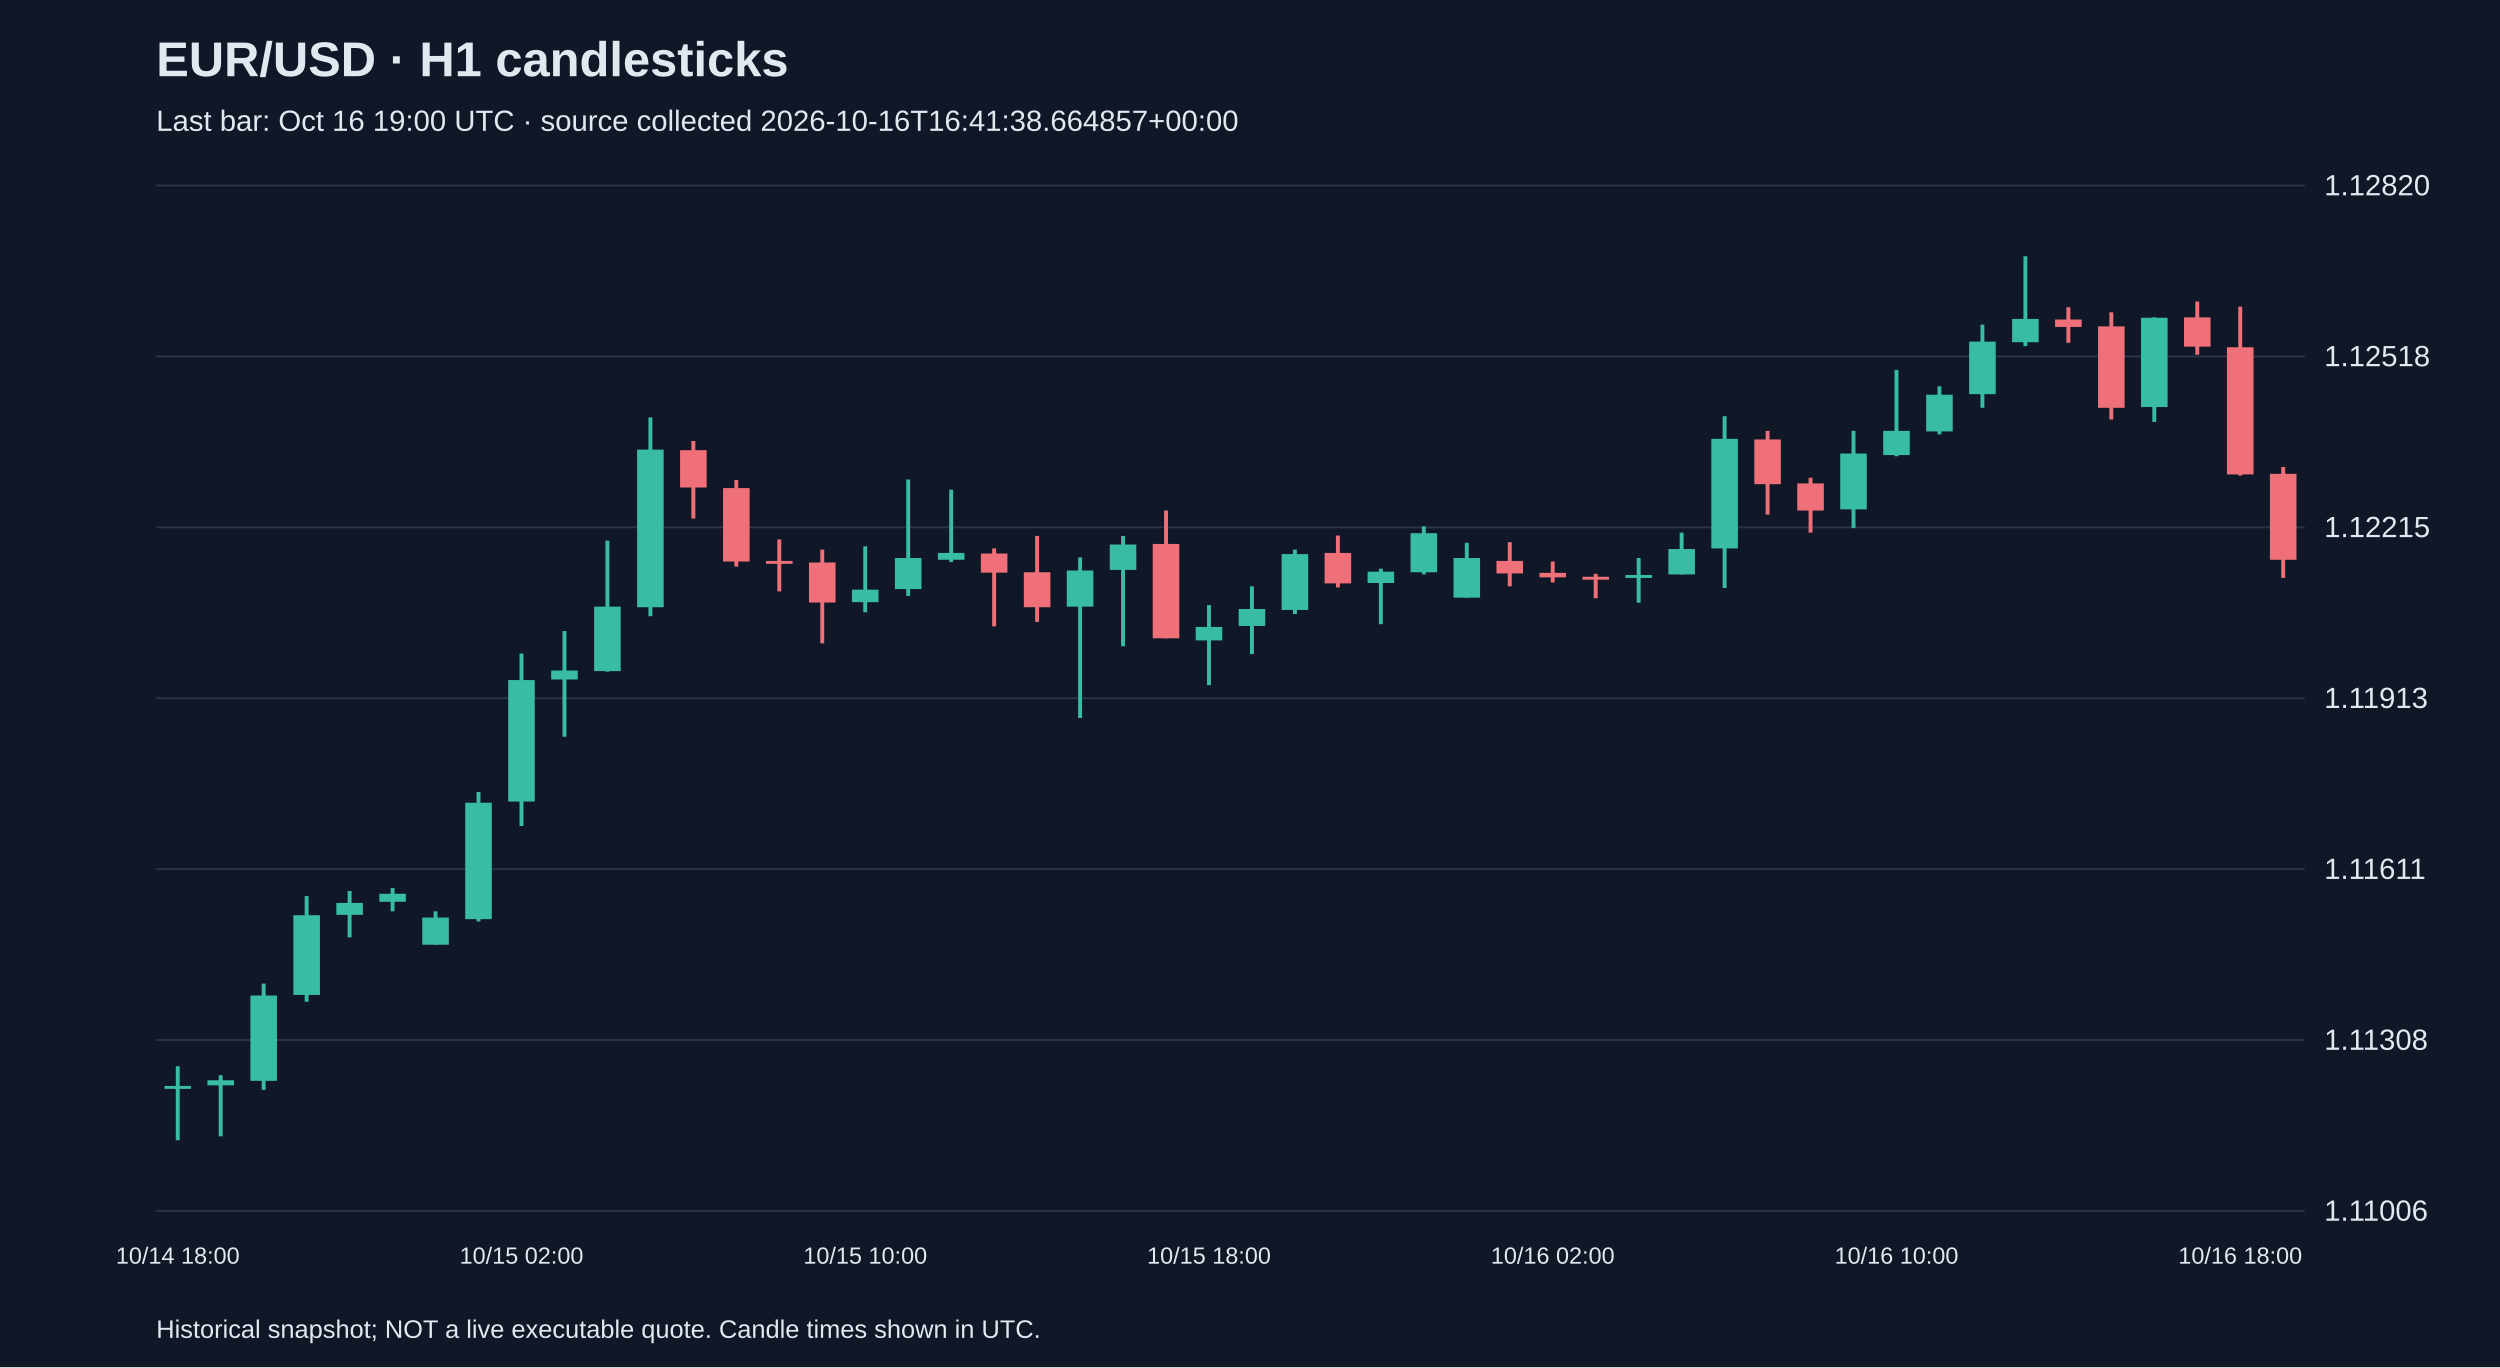
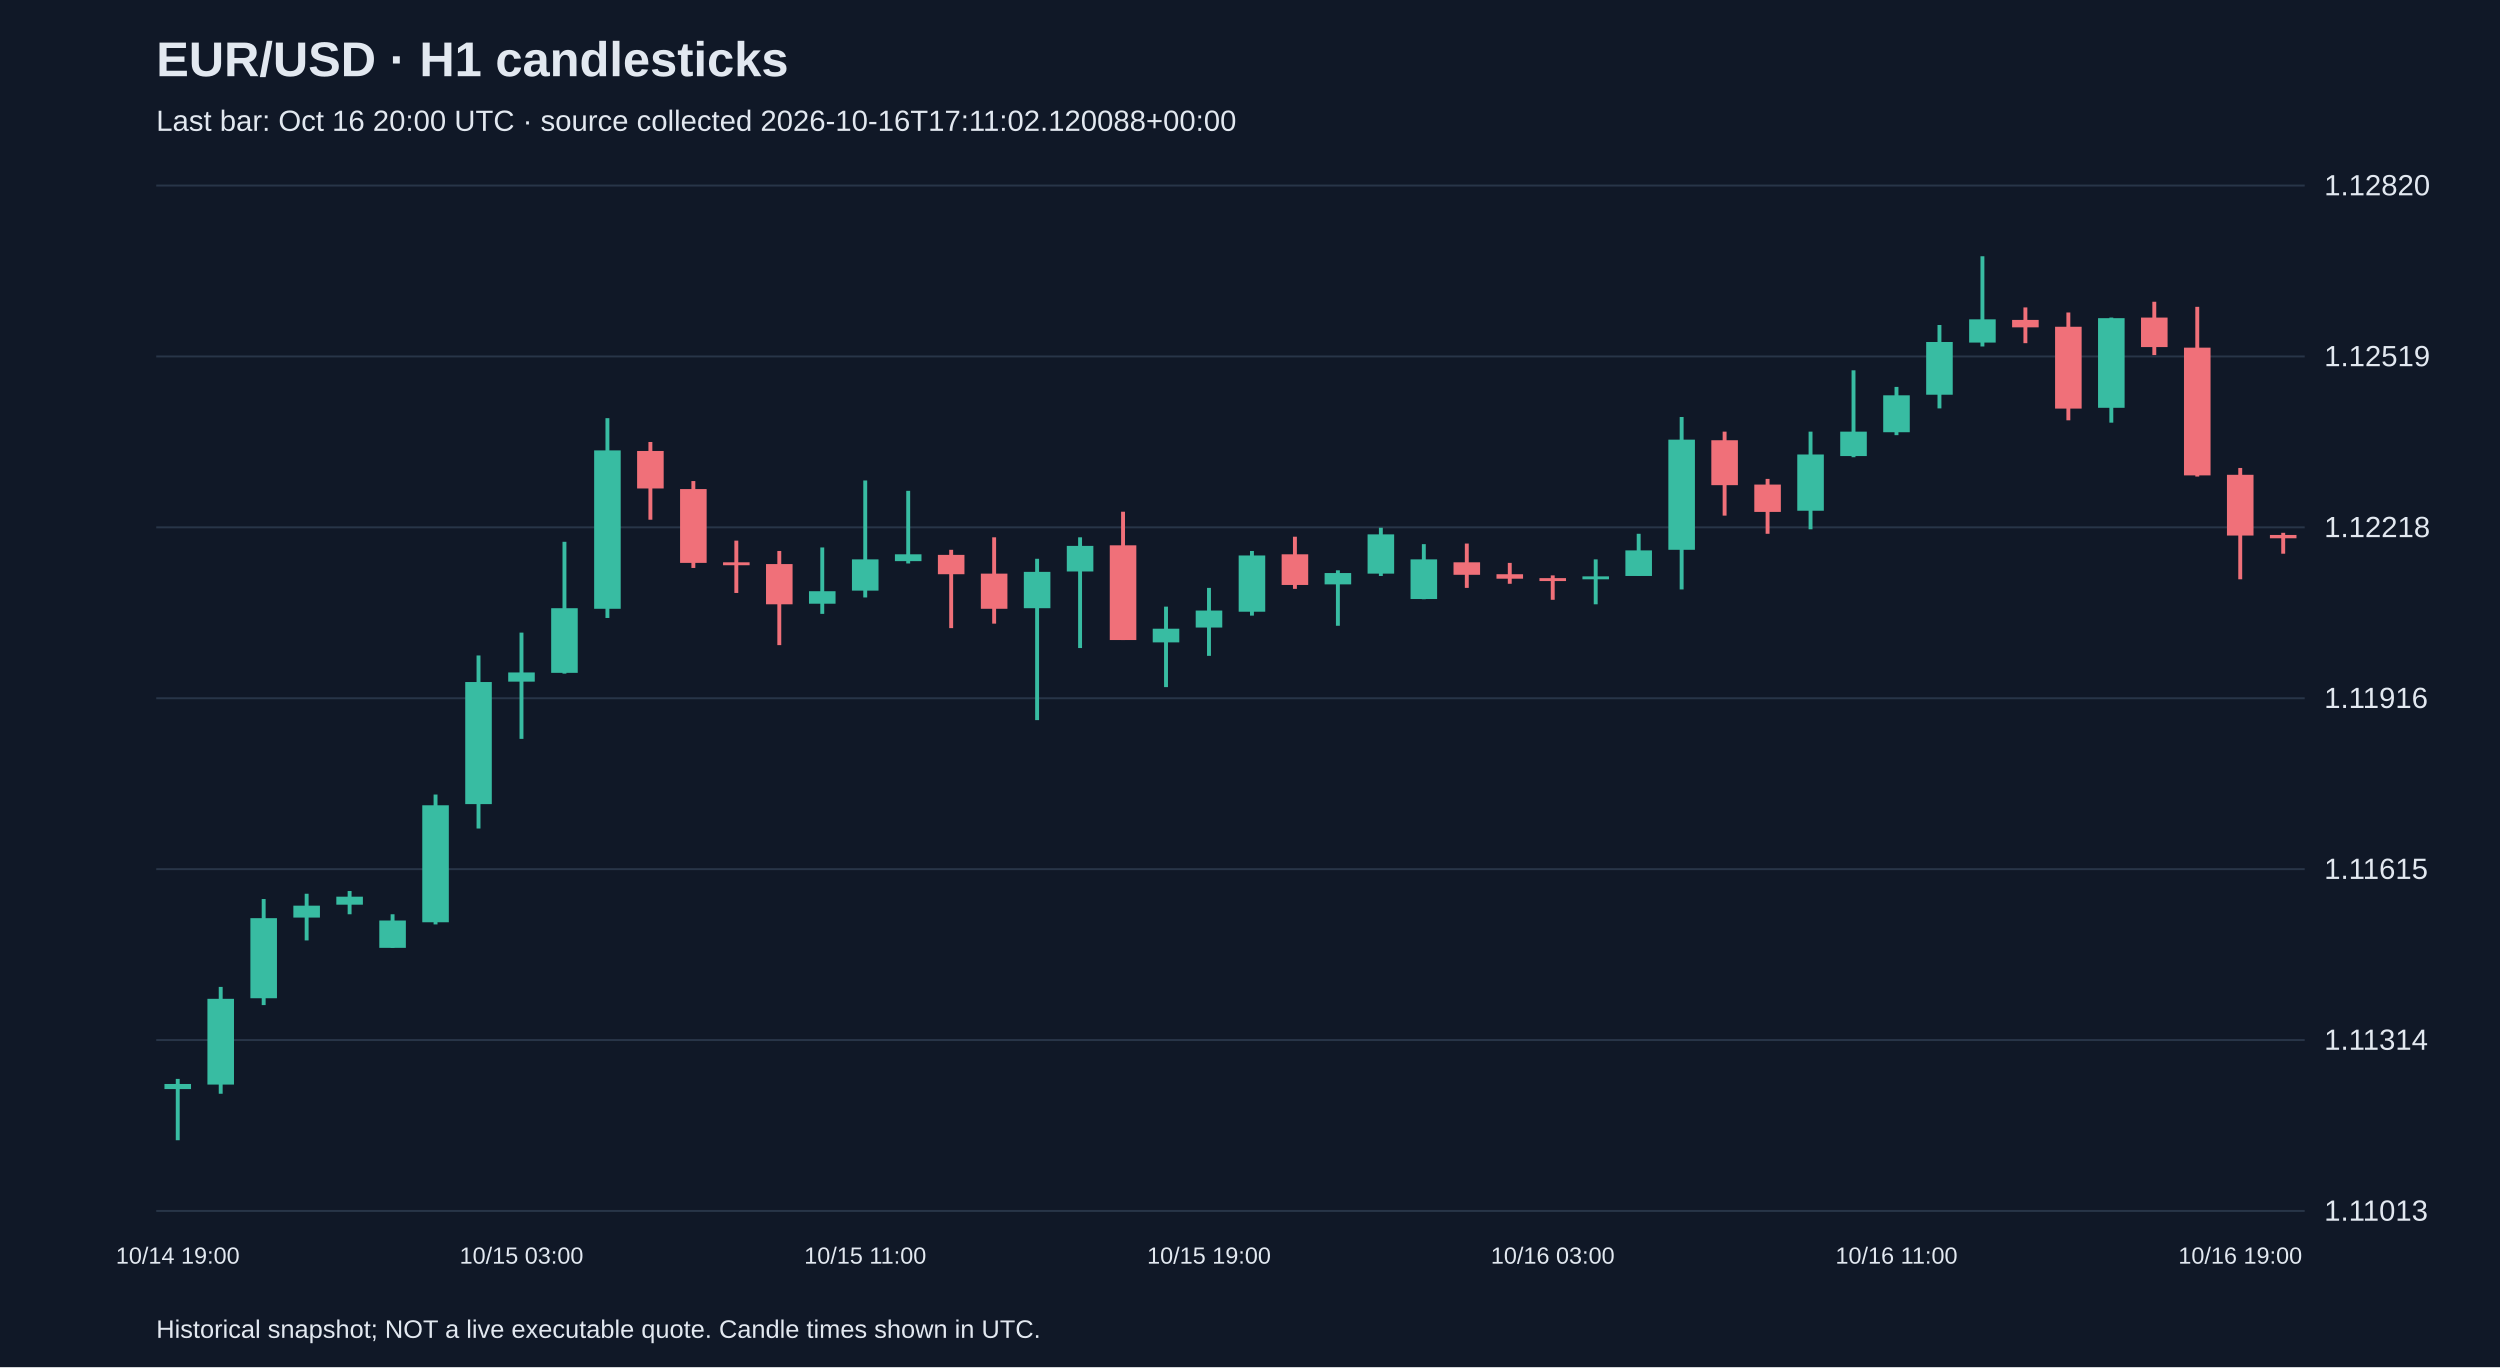
<svg xmlns="http://www.w3.org/2000/svg" viewBox="0 0 1280 700">
  <rect width="100%" height="100%" fill="#101827" />
  <style>text{font-family:Arial,sans-serif;fill:#e2e8f0}</style>
  <text x="80" y="39" font-size="25" font-weight="bold">EUR/USD · H1 candlesticks</text>
-   <text x="80" y="67" font-size="15" fill="#a6b1c5">Last bar: Oct 16 19:00 UTC · source collected 2026-10-16T16:41:38.664857+00:00</text>
+   <text x="80" y="67" font-size="15" fill="#a6b1c5">Last bar: Oct 16 20:00 UTC · source collected 2026-10-16T17:11:02.120088+00:00</text>
  <line x1="80" y1="620.0" x2="1180" y2="620.0" stroke="#283548" />
-   <text x="1190" y="625.0" font-size="15">1.11006</text>
+   <text x="1190" y="625.0" font-size="15">1.11013</text>
  <line x1="80" y1="532.5" x2="1180" y2="532.5" stroke="#283548" />
-   <text x="1190" y="537.5" font-size="15">1.11308</text>
+   <text x="1190" y="537.5" font-size="15">1.11314</text>
  <line x1="80" y1="445.0" x2="1180" y2="445.0" stroke="#283548" />
-   <text x="1190" y="450.0" font-size="15">1.11611</text>
+   <text x="1190" y="450.0" font-size="15">1.11615</text>
  <line x1="80" y1="357.5" x2="1180" y2="357.5" stroke="#283548" />
-   <text x="1190" y="362.5" font-size="15">1.11913</text>
+   <text x="1190" y="362.5" font-size="15">1.11916</text>
  <line x1="80" y1="270.0" x2="1180" y2="270.0" stroke="#283548" />
-   <text x="1190" y="275.0" font-size="15">1.12215</text>
+   <text x="1190" y="275.0" font-size="15">1.12218</text>
  <line x1="80" y1="182.5" x2="1180" y2="182.5" stroke="#283548" />
-   <text x="1190" y="187.5" font-size="15">1.12518</text>
+   <text x="1190" y="187.5" font-size="15">1.12519</text>
  <line x1="80" y1="95.0" x2="1180" y2="95.0" stroke="#283548" />
  <text x="1190" y="100.0" font-size="15">1.12820</text>
-   <line x1="91.0" y1="545.9" x2="91.0" y2="583.8" stroke="#38bca2" stroke-width="2" />
-   <rect x="84.2" y="556.0" width="13.6" height="1.5" fill="#38bca2" />
-   <text x="91.0" y="647" text-anchor="middle" font-size="12">10/14 18:00</text>
-   <line x1="113.0" y1="550.5" x2="113.0" y2="581.8" stroke="#38bca2" stroke-width="2" />
-   <rect x="106.2" y="553.1" width="13.6" height="2.6" fill="#38bca2" />
-   <line x1="135.0" y1="503.6" x2="135.0" y2="558.0" stroke="#38bca2" stroke-width="2" />
-   <rect x="128.2" y="509.7" width="13.6" height="43.7" fill="#38bca2" />
-   <line x1="157.0" y1="458.8" x2="157.0" y2="512.9" stroke="#38bca2" stroke-width="2" />
-   <rect x="150.2" y="468.6" width="13.6" height="40.8" fill="#38bca2" />
-   <line x1="179.0" y1="456.2" x2="179.0" y2="479.9" stroke="#38bca2" stroke-width="2" />
-   <rect x="172.2" y="462.3" width="13.6" height="6.1" fill="#38bca2" />
-   <line x1="201.0" y1="454.7" x2="201.0" y2="466.6" stroke="#38bca2" stroke-width="2" />
-   <rect x="194.2" y="457.6" width="13.6" height="4.1" fill="#38bca2" />
-   <line x1="223.0" y1="466.6" x2="223.0" y2="483.7" stroke="#38bca2" stroke-width="2" />
-   <rect x="216.2" y="469.8" width="13.6" height="13.9" fill="#38bca2" />
-   <line x1="245.0" y1="405.5" x2="245.0" y2="471.8" stroke="#38bca2" stroke-width="2" />
-   <rect x="238.2" y="411.0" width="13.6" height="59.6" fill="#38bca2" />
-   <line x1="267.0" y1="334.6" x2="267.0" y2="422.9" stroke="#38bca2" stroke-width="2" />
-   <rect x="260.2" y="348.2" width="13.6" height="62.2" fill="#38bca2" />
-   <text x="267.0" y="647" text-anchor="middle" font-size="12">10/15 02:00</text>
-   <line x1="289.0" y1="323.1" x2="289.0" y2="377.2" stroke="#38bca2" stroke-width="2" />
-   <rect x="282.2" y="343.3" width="13.6" height="4.6" fill="#38bca2" />
-   <line x1="311.0" y1="276.8" x2="311.0" y2="343.9" stroke="#38bca2" stroke-width="2" />
-   <rect x="304.2" y="310.6" width="13.6" height="33.0" fill="#38bca2" />
-   <line x1="333.0" y1="213.7" x2="333.0" y2="315.5" stroke="#38bca2" stroke-width="2" />
-   <rect x="326.2" y="230.2" width="13.6" height="80.7" fill="#38bca2" />
-   <line x1="355.0" y1="225.8" x2="355.0" y2="265.5" stroke="#f07079" stroke-width="2" />
-   <rect x="348.2" y="230.5" width="13.6" height="19.1" fill="#f07079" />
-   <line x1="377.0" y1="245.8" x2="377.0" y2="290.1" stroke="#f07079" stroke-width="2" />
-   <rect x="370.2" y="249.9" width="13.6" height="37.6" fill="#f07079" />
-   <line x1="399.0" y1="276.2" x2="399.0" y2="302.8" stroke="#f07079" stroke-width="2" />
-   <rect x="392.2" y="287.2" width="13.6" height="1.5" fill="#f07079" />
-   <line x1="421.0" y1="281.4" x2="421.0" y2="329.4" stroke="#f07079" stroke-width="2" />
-   <rect x="414.2" y="288.0" width="13.6" height="20.5" fill="#f07079" />
-   <line x1="443.0" y1="279.7" x2="443.0" y2="313.5" stroke="#38bca2" stroke-width="2" />
-   <rect x="436.2" y="301.9" width="13.6" height="6.4" fill="#38bca2" />
-   <text x="443.0" y="647" text-anchor="middle" font-size="12">10/15 10:00</text>
-   <line x1="465.0" y1="245.5" x2="465.0" y2="305.1" stroke="#38bca2" stroke-width="2" />
-   <rect x="458.2" y="285.7" width="13.6" height="15.9" fill="#38bca2" />
-   <line x1="487.0" y1="250.7" x2="487.0" y2="287.8" stroke="#38bca2" stroke-width="2" />
-   <rect x="480.2" y="283.1" width="13.6" height="3.5" fill="#38bca2" />
-   <line x1="509.0" y1="280.8" x2="509.0" y2="320.7" stroke="#f07079" stroke-width="2" />
-   <rect x="502.2" y="283.4" width="13.6" height="9.8" fill="#f07079" />
-   <line x1="531.0" y1="274.4" x2="531.0" y2="318.4" stroke="#f07079" stroke-width="2" />
-   <rect x="524.2" y="293.0" width="13.6" height="17.9" fill="#f07079" />
-   <line x1="553.0" y1="285.4" x2="553.0" y2="367.6" stroke="#38bca2" stroke-width="2" />
-   <rect x="546.2" y="292.1" width="13.6" height="18.5" fill="#38bca2" />
-   <line x1="575.0" y1="274.4" x2="575.0" y2="330.9" stroke="#38bca2" stroke-width="2" />
-   <rect x="568.2" y="278.8" width="13.6" height="13.0" fill="#38bca2" />
-   <line x1="597.0" y1="261.4" x2="597.0" y2="326.8" stroke="#f07079" stroke-width="2" />
-   <rect x="590.2" y="278.5" width="13.6" height="48.3" fill="#f07079" />
-   <line x1="619.0" y1="309.8" x2="619.0" y2="350.8" stroke="#38bca2" stroke-width="2" />
-   <rect x="612.2" y="321.0" width="13.6" height="6.9" fill="#38bca2" />
-   <text x="619.0" y="647" text-anchor="middle" font-size="12">10/15 18:00</text>
-   <line x1="641.0" y1="300.2" x2="641.0" y2="334.9" stroke="#38bca2" stroke-width="2" />
-   <rect x="634.2" y="311.8" width="13.6" height="8.7" fill="#38bca2" />
-   <line x1="663.0" y1="281.4" x2="663.0" y2="314.4" stroke="#38bca2" stroke-width="2" />
-   <rect x="656.2" y="283.7" width="13.6" height="28.6" fill="#38bca2" />
-   <line x1="685.0" y1="274.2" x2="685.0" y2="300.8" stroke="#f07079" stroke-width="2" />
-   <rect x="678.2" y="283.1" width="13.6" height="15.6" fill="#f07079" />
-   <line x1="707.0" y1="291.2" x2="707.0" y2="319.6" stroke="#38bca2" stroke-width="2" />
-   <rect x="700.2" y="292.7" width="13.6" height="5.8" fill="#38bca2" />
-   <line x1="729.0" y1="269.5" x2="729.0" y2="294.1" stroke="#38bca2" stroke-width="2" />
-   <rect x="722.2" y="273.0" width="13.6" height="20.0" fill="#38bca2" />
-   <line x1="751.0" y1="277.9" x2="751.0" y2="306.0" stroke="#38bca2" stroke-width="2" />
-   <rect x="744.2" y="285.7" width="13.6" height="20.3" fill="#38bca2" />
-   <line x1="773.0" y1="277.6" x2="773.0" y2="300.2" stroke="#f07079" stroke-width="2" />
-   <rect x="766.2" y="287.2" width="13.6" height="6.4" fill="#f07079" />
-   <line x1="795.0" y1="287.5" x2="795.0" y2="298.2" stroke="#f07079" stroke-width="2" />
-   <rect x="788.2" y="293.3" width="13.6" height="2.3" fill="#f07079" />
-   <text x="795.0" y="647" text-anchor="middle" font-size="12">10/16 02:00</text>
-   <line x1="817.0" y1="293.8" x2="817.0" y2="306.3" stroke="#f07079" stroke-width="2" />
-   <rect x="810.2" y="295.3" width="13.6" height="1.5" fill="#f07079" />
-   <line x1="839.0" y1="285.7" x2="839.0" y2="308.6" stroke="#38bca2" stroke-width="2" />
-   <rect x="832.2" y="294.4" width="13.6" height="1.5" fill="#38bca2" />
-   <line x1="861.0" y1="272.7" x2="861.0" y2="294.1" stroke="#38bca2" stroke-width="2" />
-   <rect x="854.2" y="281.1" width="13.6" height="13.0" fill="#38bca2" />
-   <line x1="883.0" y1="213.1" x2="883.0" y2="301.1" stroke="#38bca2" stroke-width="2" />
-   <rect x="876.2" y="224.7" width="13.6" height="56.1" fill="#38bca2" />
-   <line x1="905.0" y1="220.6" x2="905.0" y2="263.5" stroke="#f07079" stroke-width="2" />
-   <rect x="898.2" y="225.0" width="13.6" height="22.9" fill="#f07079" />
-   <line x1="927.0" y1="244.6" x2="927.0" y2="272.7" stroke="#f07079" stroke-width="2" />
-   <rect x="920.2" y="247.5" width="13.6" height="13.9" fill="#f07079" />
-   <line x1="949.0" y1="220.6" x2="949.0" y2="270.4" stroke="#38bca2" stroke-width="2" />
-   <rect x="942.2" y="232.2" width="13.6" height="28.6" fill="#38bca2" />
-   <line x1="971.0" y1="189.4" x2="971.0" y2="233.6" stroke="#38bca2" stroke-width="2" />
-   <rect x="964.2" y="220.6" width="13.6" height="12.4" fill="#38bca2" />
-   <text x="971.0" y="647" text-anchor="middle" font-size="12">10/16 10:00</text>
-   <line x1="993.0" y1="197.8" x2="993.0" y2="222.4" stroke="#38bca2" stroke-width="2" />
-   <rect x="986.2" y="202.1" width="13.6" height="18.8" fill="#38bca2" />
-   <line x1="1015.0" y1="166.2" x2="1015.0" y2="208.8" stroke="#38bca2" stroke-width="2" />
-   <rect x="1008.2" y="174.9" width="13.6" height="26.9" fill="#38bca2" />
-   <line x1="1037.0" y1="131.2" x2="1037.0" y2="177.2" stroke="#38bca2" stroke-width="2" />
-   <rect x="1030.2" y="163.3" width="13.6" height="11.9" fill="#38bca2" />
-   <line x1="1059.0" y1="157.3" x2="1059.0" y2="175.5" stroke="#f07079" stroke-width="2" />
-   <rect x="1052.2" y="163.6" width="13.6" height="3.8" fill="#f07079" />
-   <line x1="1081.0" y1="159.9" x2="1081.0" y2="214.8" stroke="#f07079" stroke-width="2" />
-   <rect x="1074.2" y="167.1" width="13.6" height="41.7" fill="#f07079" />
-   <line x1="1103.0" y1="162.5" x2="1103.0" y2="216.0" stroke="#38bca2" stroke-width="2" />
-   <rect x="1096.2" y="162.7" width="13.6" height="45.7" fill="#38bca2" />
-   <line x1="1125.0" y1="154.4" x2="1125.0" y2="181.6" stroke="#f07079" stroke-width="2" />
-   <rect x="1118.2" y="162.5" width="13.6" height="15.0" fill="#f07079" />
-   <line x1="1147.0" y1="157.0" x2="1147.0" y2="243.5" stroke="#f07079" stroke-width="2" />
-   <rect x="1140.2" y="177.8" width="13.6" height="65.1" fill="#f07079" />
-   <text x="1147.0" y="647" text-anchor="middle" font-size="12">10/16 18:00</text>
-   <line x1="1169.0" y1="239.1" x2="1169.0" y2="295.9" stroke="#f07079" stroke-width="2" />
-   <rect x="1162.2" y="242.6" width="13.6" height="44.0" fill="#f07079" />
+   <line x1="91.0" y1="552.4" x2="91.0" y2="583.8" stroke="#38bca2" stroke-width="2" />
+   <rect x="84.2" y="555.0" width="13.6" height="2.6" fill="#38bca2" />
+   <text x="91.0" y="647" text-anchor="middle" font-size="12">10/14 19:00</text>
+   <line x1="113.0" y1="505.3" x2="113.0" y2="560.0" stroke="#38bca2" stroke-width="2" />
+   <rect x="106.2" y="511.4" width="13.6" height="43.9" fill="#38bca2" />
+   <line x1="135.0" y1="460.3" x2="135.0" y2="514.6" stroke="#38bca2" stroke-width="2" />
+   <rect x="128.2" y="470.1" width="13.6" height="41.0" fill="#38bca2" />
+   <line x1="157.0" y1="457.6" x2="157.0" y2="481.5" stroke="#38bca2" stroke-width="2" />
+   <rect x="150.2" y="463.7" width="13.6" height="6.1" fill="#38bca2" />
+   <line x1="179.0" y1="456.2" x2="179.0" y2="468.1" stroke="#38bca2" stroke-width="2" />
+   <rect x="172.2" y="459.1" width="13.6" height="4.1" fill="#38bca2" />
+   <line x1="201.0" y1="468.1" x2="201.0" y2="485.3" stroke="#38bca2" stroke-width="2" />
+   <rect x="194.2" y="471.3" width="13.6" height="14.0" fill="#38bca2" />
+   <line x1="223.0" y1="406.8" x2="223.0" y2="473.3" stroke="#38bca2" stroke-width="2" />
+   <rect x="216.2" y="412.3" width="13.6" height="59.9" fill="#38bca2" />
+   <line x1="245.0" y1="335.6" x2="245.0" y2="424.2" stroke="#38bca2" stroke-width="2" />
+   <rect x="238.2" y="349.2" width="13.6" height="62.5" fill="#38bca2" />
+   <line x1="267.0" y1="323.9" x2="267.0" y2="378.3" stroke="#38bca2" stroke-width="2" />
+   <rect x="260.2" y="344.3" width="13.6" height="4.7" fill="#38bca2" />
+   <text x="267.0" y="647" text-anchor="middle" font-size="12">10/15 03:00</text>
+   <line x1="289.0" y1="277.4" x2="289.0" y2="344.9" stroke="#38bca2" stroke-width="2" />
+   <rect x="282.2" y="311.4" width="13.6" height="33.1" fill="#38bca2" />
+   <line x1="311.0" y1="214.1" x2="311.0" y2="316.4" stroke="#38bca2" stroke-width="2" />
+   <rect x="304.2" y="230.6" width="13.6" height="81.1" fill="#38bca2" />
+   <line x1="333.0" y1="226.3" x2="333.0" y2="266.1" stroke="#f07079" stroke-width="2" />
+   <rect x="326.2" y="230.9" width="13.6" height="19.2" fill="#f07079" />
+   <line x1="355.0" y1="246.3" x2="355.0" y2="290.8" stroke="#f07079" stroke-width="2" />
+   <rect x="348.2" y="250.4" width="13.6" height="37.8" fill="#f07079" />
+   <line x1="377.0" y1="276.8" x2="377.0" y2="303.6" stroke="#f07079" stroke-width="2" />
+   <rect x="370.2" y="287.9" width="13.6" height="1.5" fill="#f07079" />
+   <line x1="399.0" y1="282.1" x2="399.0" y2="330.3" stroke="#f07079" stroke-width="2" />
+   <rect x="392.2" y="288.8" width="13.6" height="20.6" fill="#f07079" />
+   <line x1="421.0" y1="280.3" x2="421.0" y2="314.3" stroke="#38bca2" stroke-width="2" />
+   <rect x="414.2" y="302.7" width="13.6" height="6.4" fill="#38bca2" />
+   <line x1="443.0" y1="246.0" x2="443.0" y2="305.9" stroke="#38bca2" stroke-width="2" />
+   <rect x="436.2" y="286.4" width="13.6" height="16.0" fill="#38bca2" />
+   <text x="443.0" y="647" text-anchor="middle" font-size="12">10/15 11:00</text>
+   <line x1="465.0" y1="251.3" x2="465.0" y2="288.5" stroke="#38bca2" stroke-width="2" />
+   <rect x="458.2" y="283.8" width="13.6" height="3.5" fill="#38bca2" />
+   <line x1="487.0" y1="281.5" x2="487.0" y2="321.6" stroke="#f07079" stroke-width="2" />
+   <rect x="480.2" y="284.1" width="13.6" height="9.9" fill="#f07079" />
+   <line x1="509.0" y1="275.1" x2="509.0" y2="319.3" stroke="#f07079" stroke-width="2" />
+   <rect x="502.2" y="293.7" width="13.6" height="18.0" fill="#f07079" />
+   <line x1="531.0" y1="286.1" x2="531.0" y2="368.7" stroke="#38bca2" stroke-width="2" />
+   <rect x="524.2" y="292.8" width="13.6" height="18.6" fill="#38bca2" />
+   <line x1="553.0" y1="275.1" x2="553.0" y2="331.8" stroke="#38bca2" stroke-width="2" />
+   <rect x="546.2" y="279.5" width="13.6" height="13.1" fill="#38bca2" />
+   <line x1="575.0" y1="262.0" x2="575.0" y2="327.7" stroke="#f07079" stroke-width="2" />
+   <rect x="568.2" y="279.2" width="13.6" height="48.5" fill="#f07079" />
+   <line x1="597.0" y1="310.6" x2="597.0" y2="351.8" stroke="#38bca2" stroke-width="2" />
+   <rect x="590.2" y="321.9" width="13.6" height="7.0" fill="#38bca2" />
+   <line x1="619.0" y1="301.0" x2="619.0" y2="335.8" stroke="#38bca2" stroke-width="2" />
+   <rect x="612.2" y="312.6" width="13.6" height="8.7" fill="#38bca2" />
+   <text x="619.0" y="647" text-anchor="middle" font-size="12">10/15 19:00</text>
+   <line x1="641.0" y1="282.1" x2="641.0" y2="315.2" stroke="#38bca2" stroke-width="2" />
+   <rect x="634.2" y="284.4" width="13.6" height="28.8" fill="#38bca2" />
+   <line x1="663.0" y1="274.8" x2="663.0" y2="301.5" stroke="#f07079" stroke-width="2" />
+   <rect x="656.2" y="283.8" width="13.6" height="15.7" fill="#f07079" />
+   <line x1="685.0" y1="292.0" x2="685.0" y2="320.4" stroke="#38bca2" stroke-width="2" />
+   <rect x="678.2" y="293.4" width="13.6" height="5.8" fill="#38bca2" />
+   <line x1="707.0" y1="270.2" x2="707.0" y2="294.9" stroke="#38bca2" stroke-width="2" />
+   <rect x="700.2" y="273.6" width="13.6" height="20.1" fill="#38bca2" />
+   <line x1="729.0" y1="278.6" x2="729.0" y2="306.8" stroke="#38bca2" stroke-width="2" />
+   <rect x="722.2" y="286.4" width="13.6" height="20.3" fill="#38bca2" />
+   <line x1="751.0" y1="278.3" x2="751.0" y2="301.0" stroke="#f07079" stroke-width="2" />
+   <rect x="744.2" y="287.9" width="13.6" height="6.4" fill="#f07079" />
+   <line x1="773.0" y1="288.2" x2="773.0" y2="298.9" stroke="#f07079" stroke-width="2" />
+   <rect x="766.2" y="294.0" width="13.6" height="2.3" fill="#f07079" />
+   <line x1="795.0" y1="294.6" x2="795.0" y2="307.1" stroke="#f07079" stroke-width="2" />
+   <rect x="788.2" y="296.0" width="13.6" height="1.5" fill="#f07079" />
+   <text x="795.0" y="647" text-anchor="middle" font-size="12">10/16 03:00</text>
+   <line x1="817.0" y1="286.4" x2="817.0" y2="309.4" stroke="#38bca2" stroke-width="2" />
+   <rect x="810.2" y="295.1" width="13.6" height="1.5" fill="#38bca2" />
+   <line x1="839.0" y1="273.3" x2="839.0" y2="294.9" stroke="#38bca2" stroke-width="2" />
+   <rect x="832.2" y="281.8" width="13.6" height="13.1" fill="#38bca2" />
+   <line x1="861.0" y1="213.5" x2="861.0" y2="301.8" stroke="#38bca2" stroke-width="2" />
+   <rect x="854.2" y="225.1" width="13.6" height="56.4" fill="#38bca2" />
+   <line x1="883.0" y1="221.0" x2="883.0" y2="264.0" stroke="#f07079" stroke-width="2" />
+   <rect x="876.2" y="225.4" width="13.6" height="23.0" fill="#f07079" />
+   <line x1="905.0" y1="245.2" x2="905.0" y2="273.3" stroke="#f07079" stroke-width="2" />
+   <rect x="898.2" y="248.1" width="13.6" height="14.0" fill="#f07079" />
+   <line x1="927.0" y1="221.0" x2="927.0" y2="271.0" stroke="#38bca2" stroke-width="2" />
+   <rect x="920.2" y="232.7" width="13.6" height="28.8" fill="#38bca2" />
+   <line x1="949.0" y1="189.6" x2="949.0" y2="234.1" stroke="#38bca2" stroke-width="2" />
+   <rect x="942.2" y="221.0" width="13.6" height="12.5" fill="#38bca2" />
+   <line x1="971.0" y1="198.1" x2="971.0" y2="222.8" stroke="#38bca2" stroke-width="2" />
+   <rect x="964.2" y="202.4" width="13.6" height="18.9" fill="#38bca2" />
+   <text x="971.0" y="647" text-anchor="middle" font-size="12">10/16 11:00</text>
+   <line x1="993.0" y1="166.4" x2="993.0" y2="209.1" stroke="#38bca2" stroke-width="2" />
+   <rect x="986.2" y="175.1" width="13.6" height="27.0" fill="#38bca2" />
+   <line x1="1015.0" y1="131.2" x2="1015.0" y2="177.4" stroke="#38bca2" stroke-width="2" />
+   <rect x="1008.2" y="163.5" width="13.6" height="11.9" fill="#38bca2" />
+   <line x1="1037.0" y1="157.4" x2="1037.0" y2="175.7" stroke="#f07079" stroke-width="2" />
+   <rect x="1030.2" y="163.8" width="13.6" height="3.8" fill="#f07079" />
+   <line x1="1059.0" y1="160.0" x2="1059.0" y2="215.2" stroke="#f07079" stroke-width="2" />
+   <rect x="1052.2" y="167.3" width="13.6" height="41.9" fill="#f07079" />
+   <line x1="1081.0" y1="162.6" x2="1081.0" y2="216.4" stroke="#38bca2" stroke-width="2" />
+   <rect x="1074.2" y="162.9" width="13.6" height="45.9" fill="#38bca2" />
+   <line x1="1103.0" y1="154.5" x2="1103.0" y2="181.8" stroke="#f07079" stroke-width="2" />
+   <rect x="1096.2" y="162.6" width="13.6" height="15.1" fill="#f07079" />
+   <line x1="1125.0" y1="157.1" x2="1125.0" y2="244.0" stroke="#f07079" stroke-width="2" />
+   <rect x="1118.2" y="178.0" width="13.6" height="65.4" fill="#f07079" />
+   <line x1="1147.0" y1="239.6" x2="1147.0" y2="296.6" stroke="#f07079" stroke-width="2" />
+   <rect x="1140.2" y="243.1" width="13.6" height="31.1" fill="#f07079" />
+   <text x="1147.0" y="647" text-anchor="middle" font-size="12">10/16 19:00</text>
+   <line x1="1169.0" y1="272.8" x2="1169.0" y2="283.5" stroke="#f07079" stroke-width="2" />
+   <rect x="1162.2" y="273.9" width="13.6" height="1.7" fill="#f07079" />
  <text x="80" y="685" font-size="13">Historical snapshot; NOT a live executable quote. Candle times shown in UTC.</text>
</svg>
